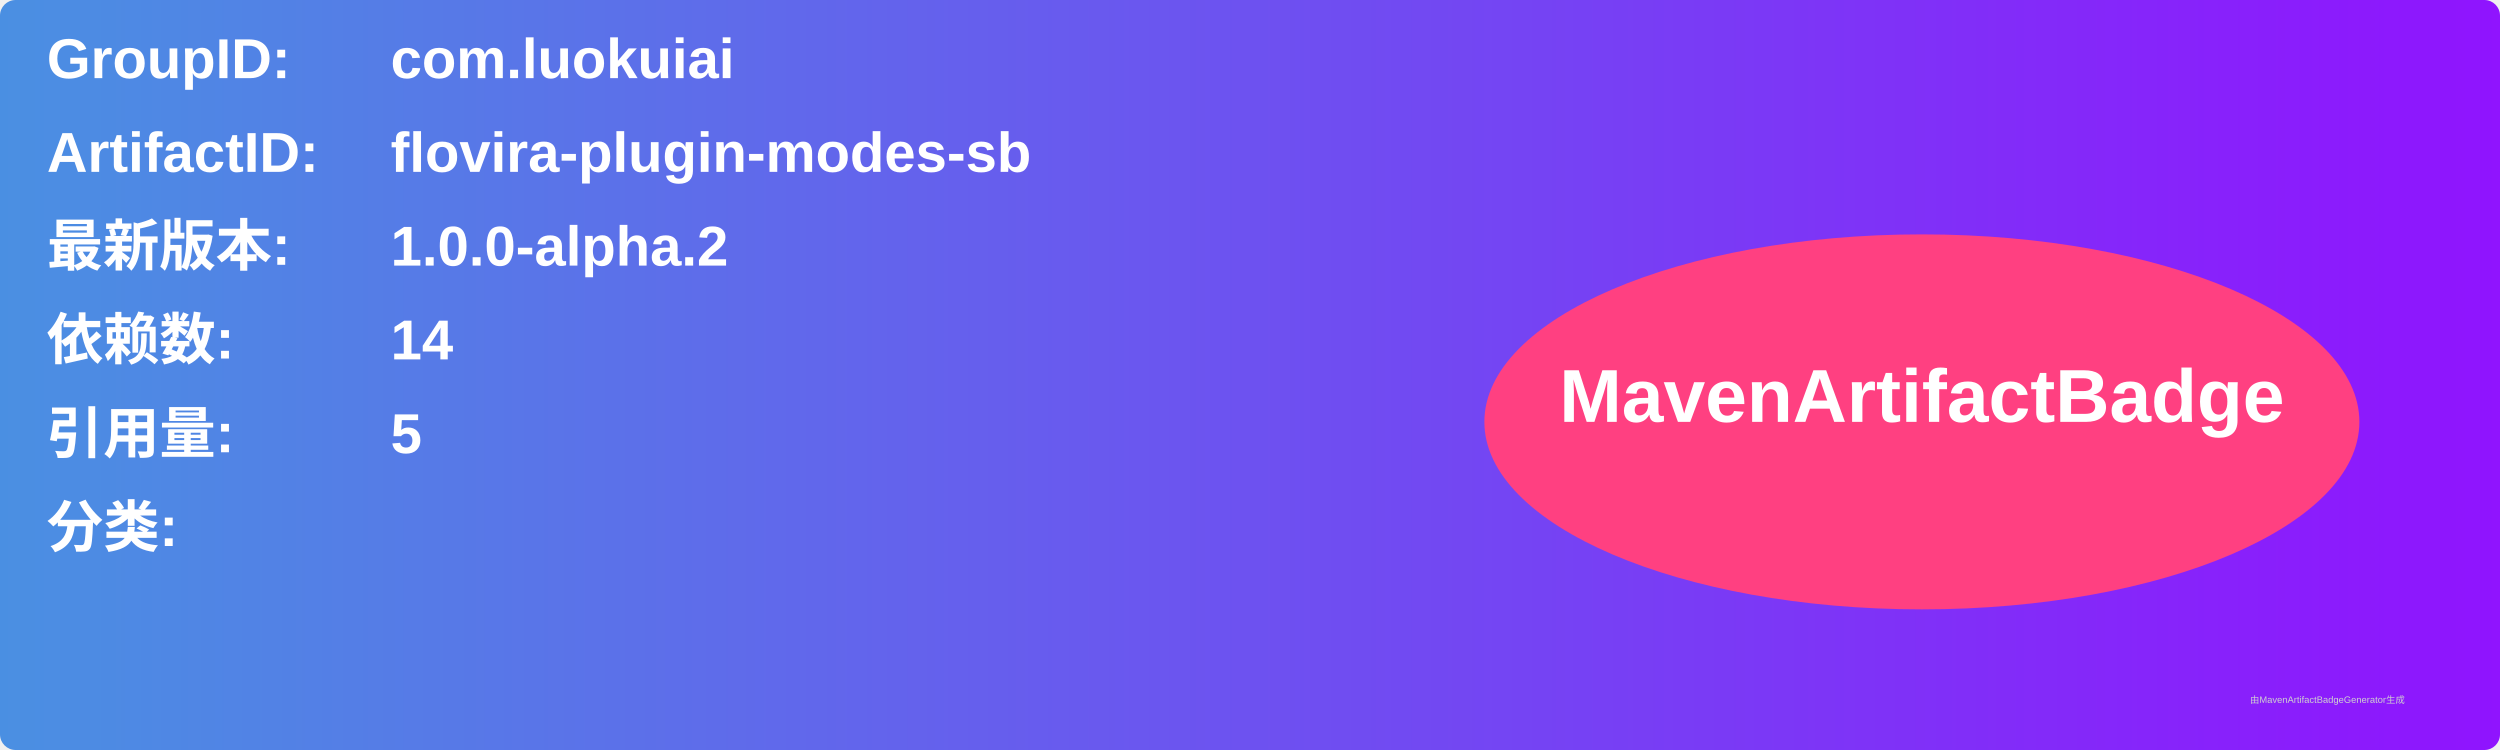
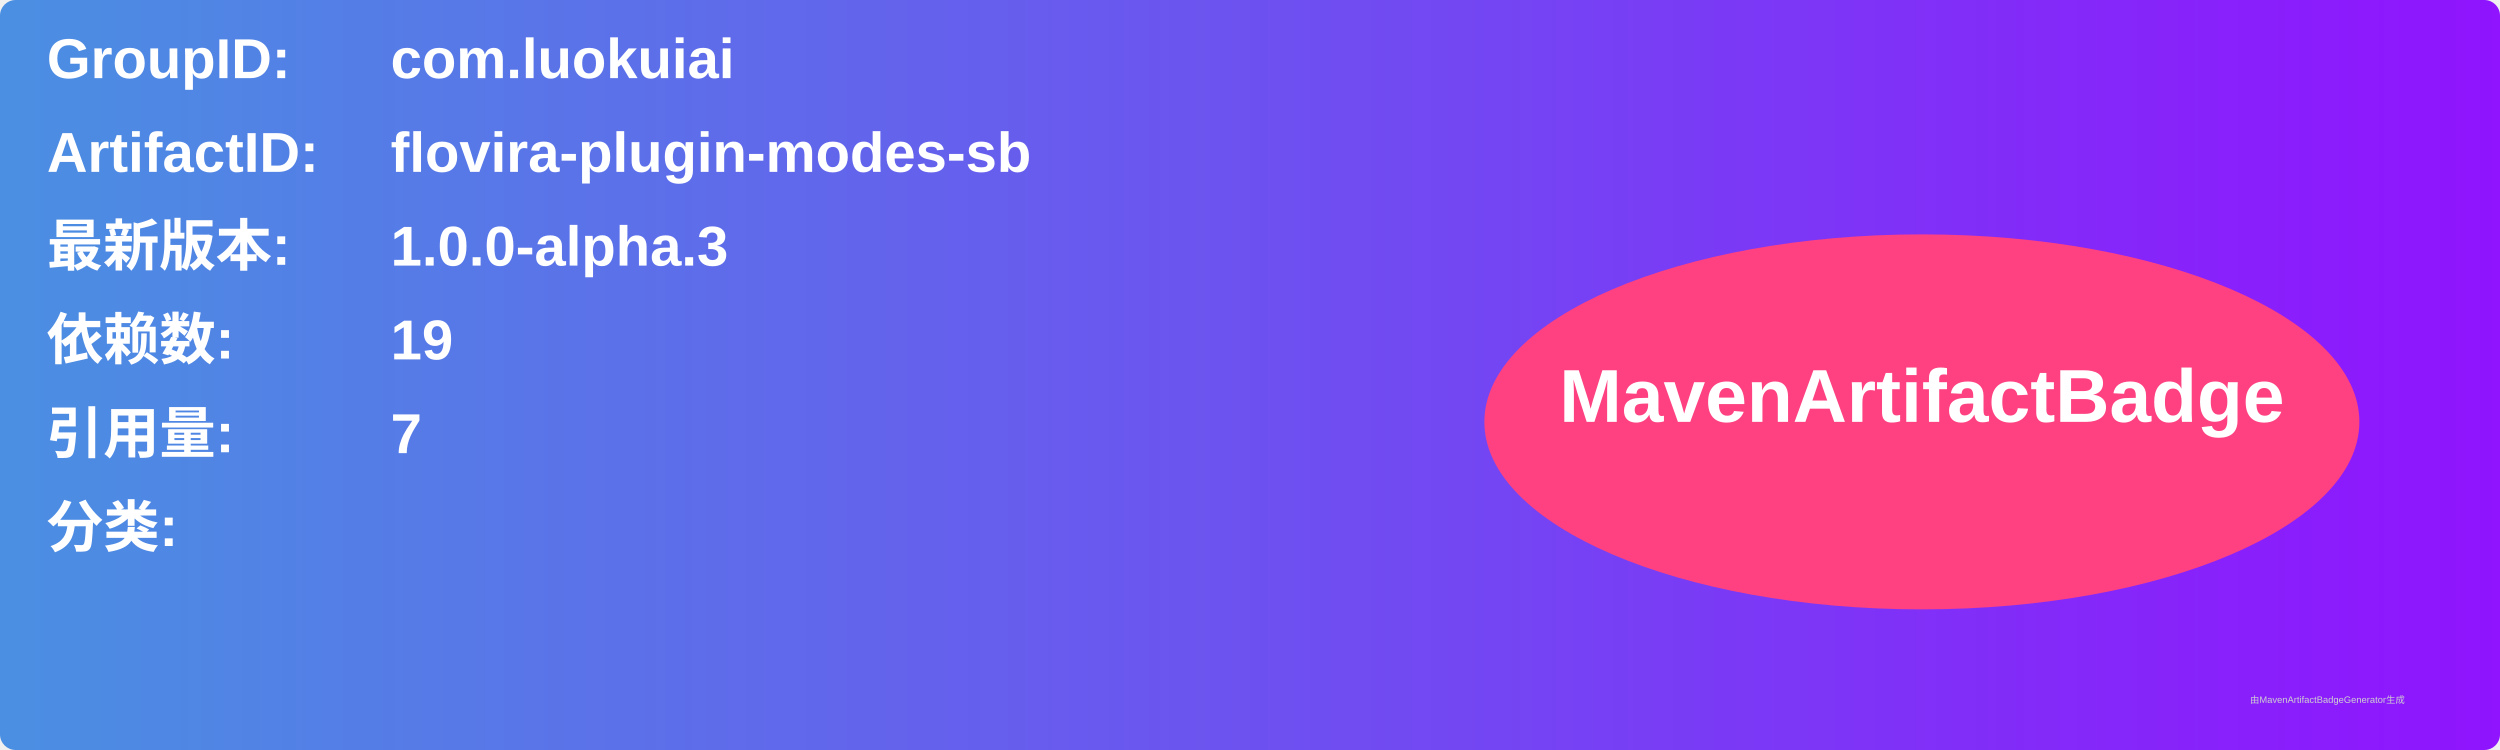
<svg xmlns="http://www.w3.org/2000/svg" width="800" height="240" viewBox="0 0 800 240">
  <linearGradient id="grad" x1="0%" y1="0%" x2="100%" y2="0%">
    <stop offset="0%" stop-color="#4a90e2" />
    <stop offset="100%" stop-color="#9013fe" />
  </linearGradient>
  <rect width="100%" height="100%" rx="5" ry="5" fill="url(#grad)" />
  <g transform="translate(15, 15)">
    <text x="0" y="10" font-family="Arial" font-size="18" fill="white" font-weight="bold" width="260">GroupID:</text>
    <text x="110" y="10" font-family="Arial" font-size="18" fill="white" font-weight="bold" width="460">com.luokuiai</text>
    <text x="0" y="40" font-family="Arial" font-size="18" fill="white" font-weight="bold" width="260">ArtifactID:</text>
    <text x="110" y="40" font-family="Arial" font-size="18" fill="white" font-weight="bold" width="460">flovira-plugin-modes-sb</text>
    <text x="0" y="70" font-family="Arial" font-size="18" fill="white" font-weight="bold">最新版本:</text>
    <text x="110" y="70" font-family="Arial" font-size="18" fill="white" font-weight="bold">
-       <tspan font-weight="bold">1.0.0-alpha.2</tspan>
+       <tspan font-weight="bold">1.0.0-alpha.3</tspan>
    </text>
    <text x="0" y="100" font-family="Arial" font-size="18" fill="white" font-weight="bold">依赖数: </text>
    <text x="110" y="100" font-family="Arial" font-size="18" fill="white">
-       <tspan font-weight="bold">14</tspan>
+       <tspan font-weight="bold">19</tspan>
    </text>
    <text x="0" y="130" font-family="Arial" font-size="18" fill="white" font-weight="bold">引用量: </text>
    <text x="110" y="130" font-family="Arial" font-size="18" fill="white">
-       <tspan font-weight="bold">5</tspan>
+       <tspan font-weight="bold">7</tspan>
    </text>
    <text x="0" y="160" font-family="Arial" font-size="18" fill="white" font-weight="bold">分类:</text>
    <text x="10" y="190" font-family="Arial" font-size="10" fill="white">
      <tspan font-weight="bold" />
    </text>
    <ellipse cx="600" cy="120" rx="140" ry="60" fill="#ff4081" />
    <text x="600" y="120" text-anchor="middle" font-family="Arial" font-size="24" fill="white" font-weight="bold">MavenArtifactBadge</text>
  </g>
  <text x="720" y="225" font-family="Arial" font-size="3" fill="#d0d0d0">由MavenArtifactBadgeGenerator生成</text>
</svg>
